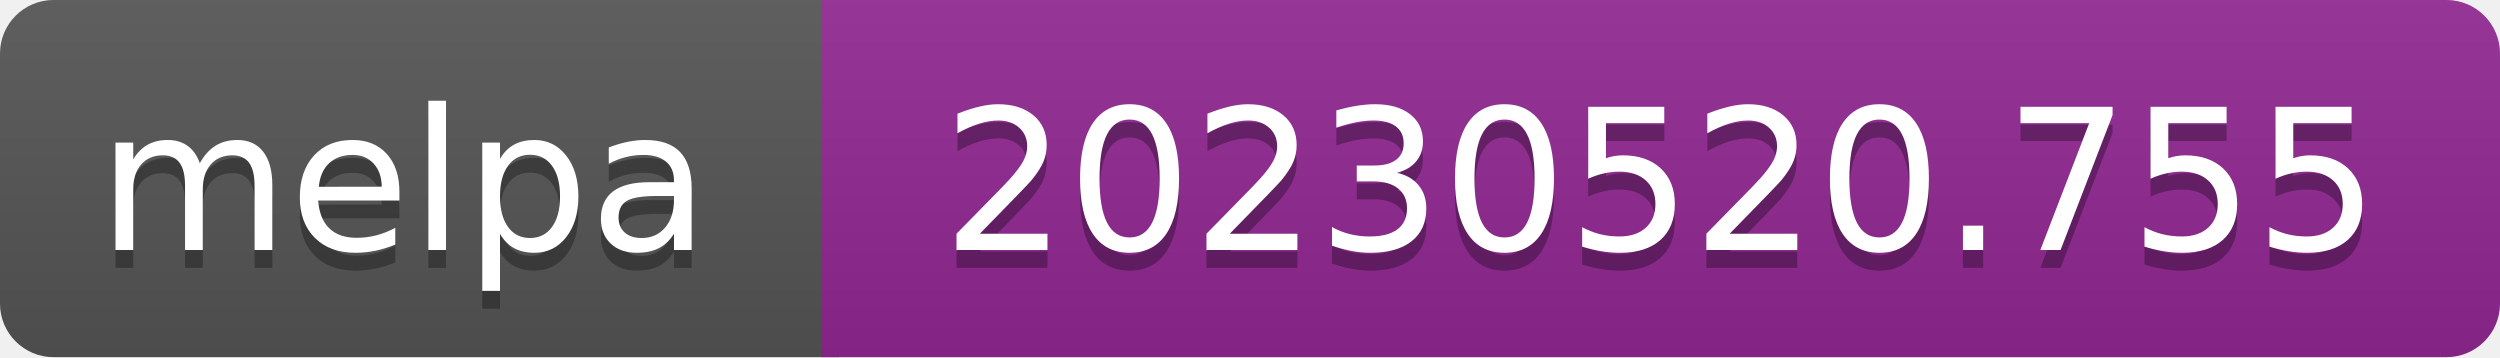
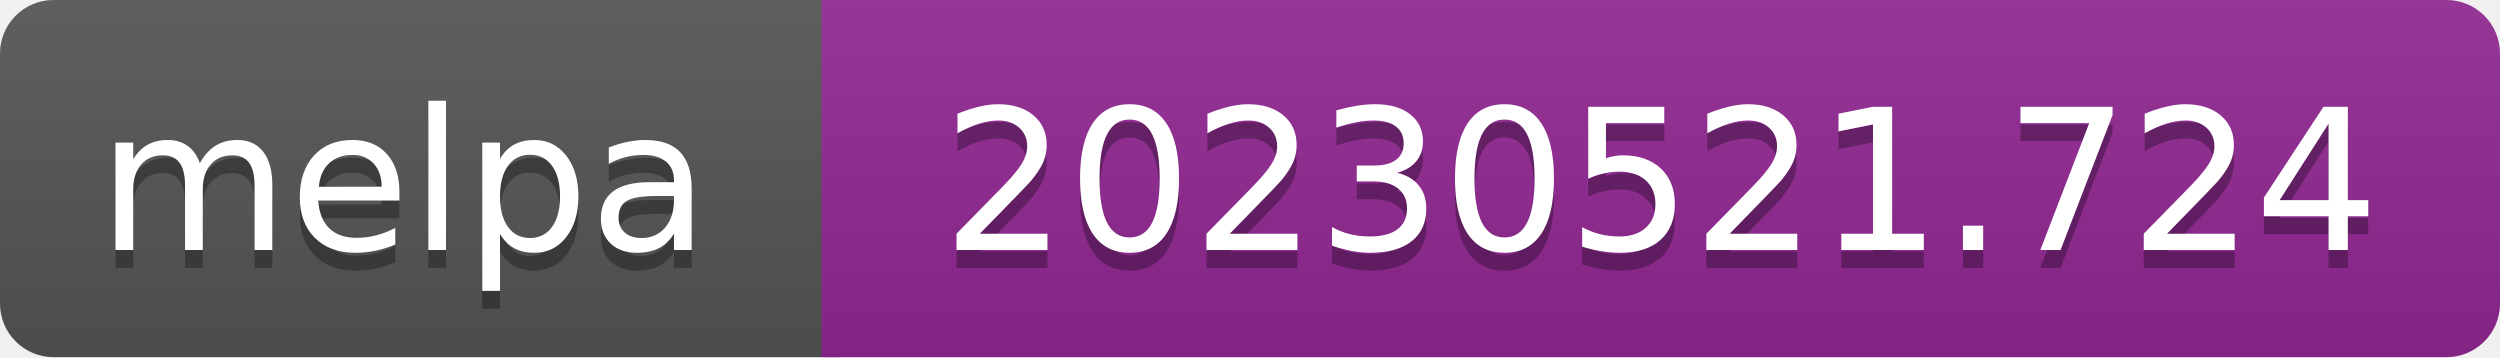
- <svg xmlns="http://www.w3.org/2000/svg" width="140" height="20" role="img" aria-label="melpa: 20230520.755">
+ <svg xmlns="http://www.w3.org/2000/svg" width="140" height="20" role="img" aria-label="melpa: 20230521.724">
  <linearGradient id="s" x2="0" y2="100%">
    <stop offset="0" stop-color="#bbb" stop-opacity=".1" />
    <stop offset="1" stop-opacity=".1" />
  </linearGradient>
  <clipPath id="r">
    <rect width="140" height="20" rx="3" fill="#fff" />
  </clipPath>
  <g clip-path="url(#r)">
    <rect width="47" height="20" fill="#555" />
    <rect x="46" width="140" height="20" fill="#922793" />
    <rect width="140" height="20" fill="url(#s)" />
  </g>
  <g fill="#fff" text-anchor="middle" font-family="Verdana,Geneva,DejaVu Sans,sans-serif" font-size="110" text-rendering="geometricPrecision">
    <text aria-hidden="true" x="226" y="150" fill="#010101" fill-opacity=".3" transform="scale(.1)" textLength="343">melpa</text>
    <text x="226" y="140" transform="scale(.1)" fill="#fff" textLength="343">melpa</text>
-     <text aria-hidden="true" x="930" y="150" fill="#010101" fill-opacity=".3" transform="scale(.1)" textLength="805">20230520.755</text>
-     <text x="930" y="140" transform="scale(.1)" fill="#fff" textLength="805">20230520.755</text>
+     <text aria-hidden="true" x="930" y="150" fill="#010101" fill-opacity=".3" transform="scale(.1)" textLength="805">20230521.724</text>
+     <text x="930" y="140" transform="scale(.1)" fill="#fff" textLength="805">20230521.724</text>
  </g>
</svg>
